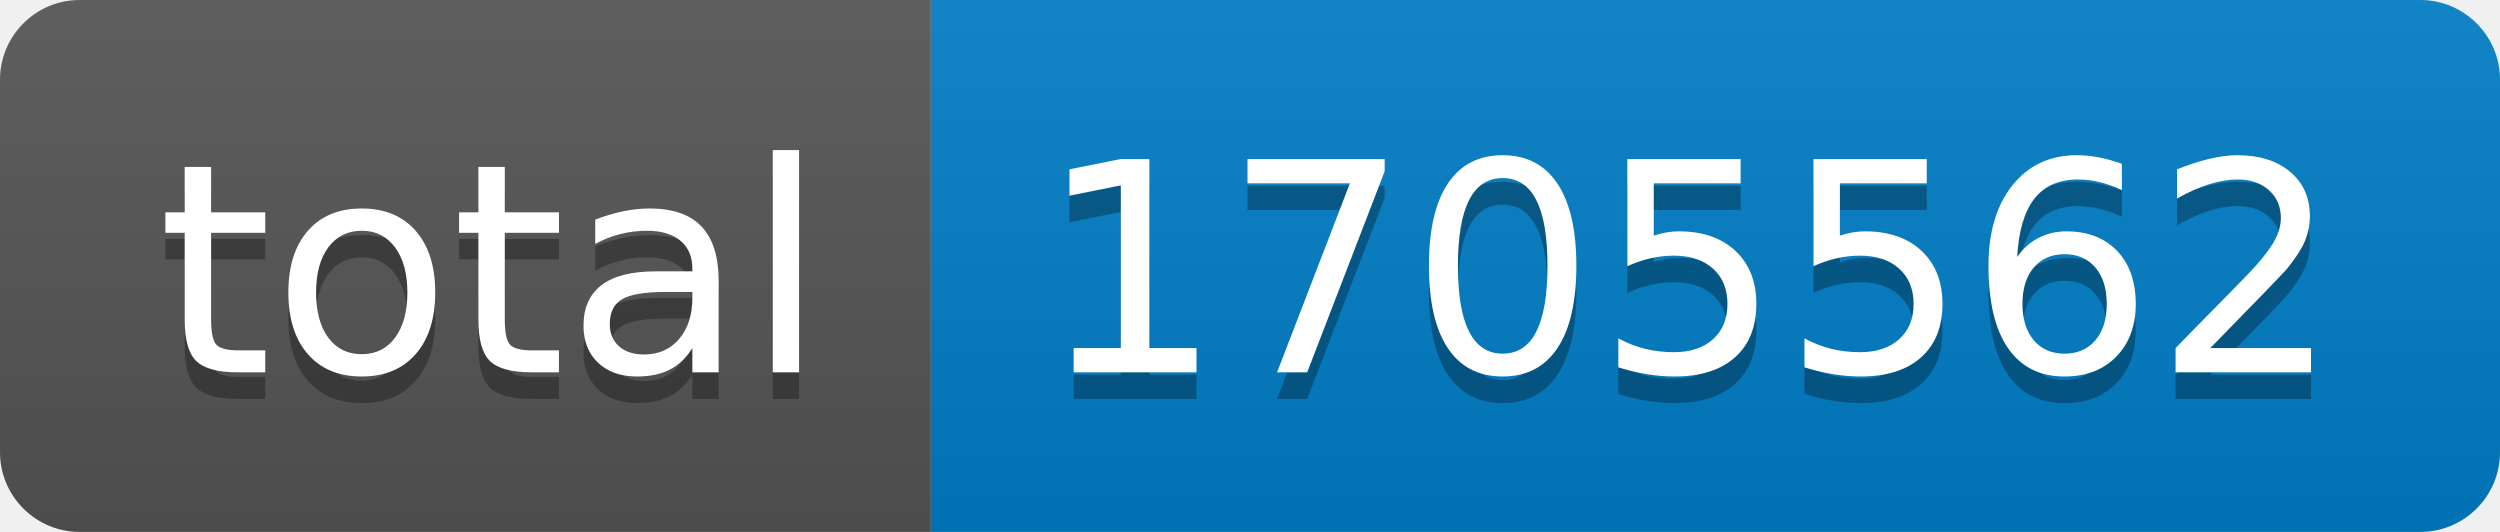
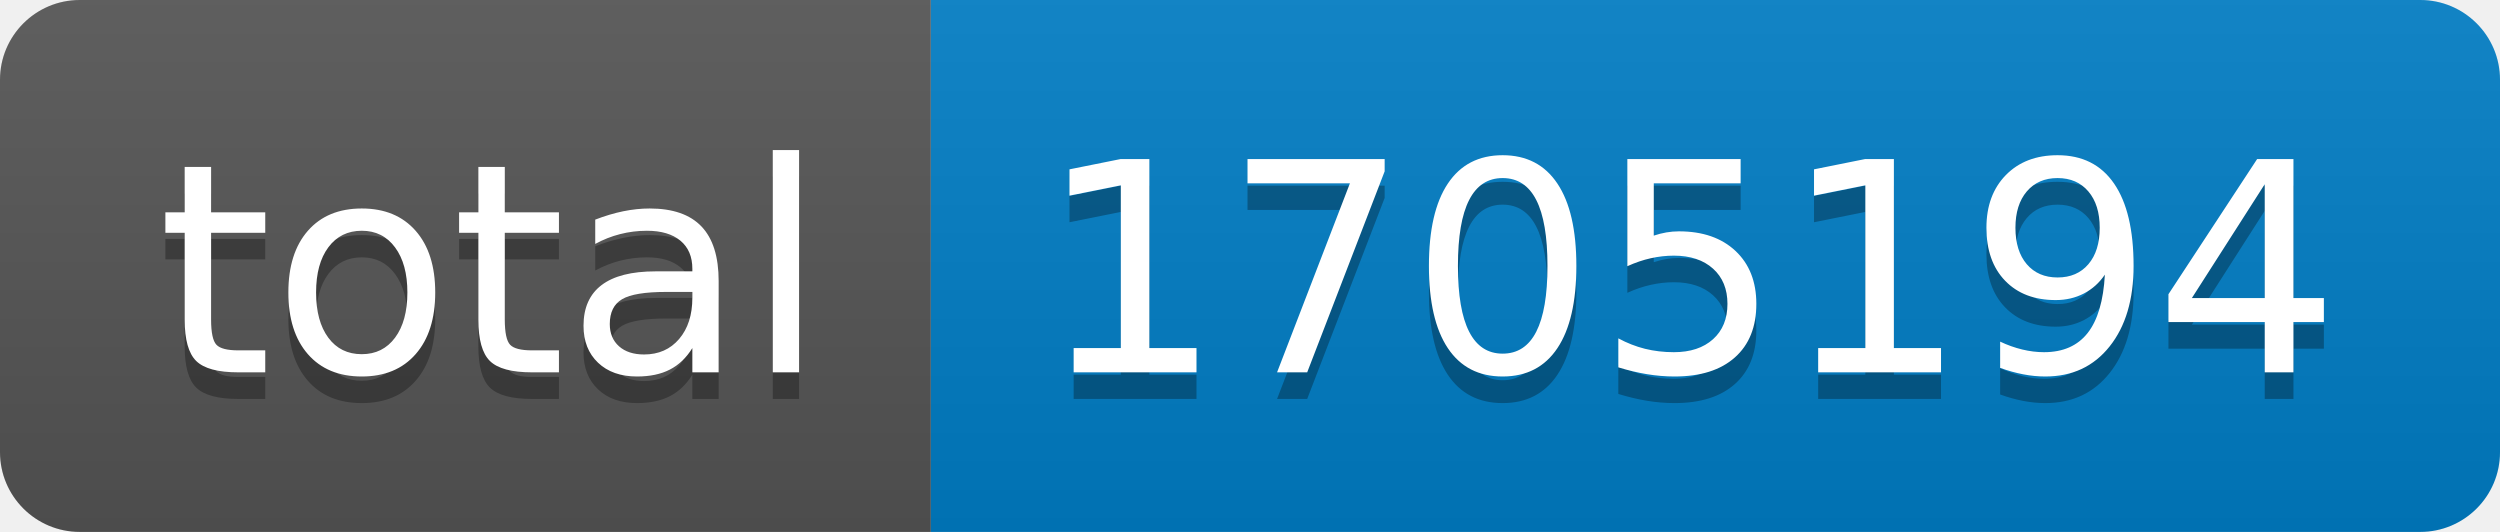
- <svg xmlns="http://www.w3.org/2000/svg" width="94" height="20" role="img" aria-label="total: 1705562">
+ <svg xmlns="http://www.w3.org/2000/svg" width="94" height="20" role="img" aria-label="total: 1705194">
  <linearGradient id="s" x2="0" y2="100%">
    <stop offset="0" stop-color="#bbb" stop-opacity=".1" />
    <stop offset="1" stop-opacity=".1" />
  </linearGradient>
  <clipPath id="r">
    <rect width="94" height="20" rx="3" fill="#fff" />
  </clipPath>
  <g clip-path="url(#r)">
    <rect width="35" height="20" fill="#555" />
    <rect x="35" width="59" height="20" fill="#007ec6" />
    <rect width="94" height="20" fill="url(#s)" />
  </g>
  <g fill="#fff" text-anchor="middle" font-family="Verdana,Geneva,DejaVu Sans,sans-serif" text-rendering="geometricPrecision" font-size="110">
    <text aria-hidden="true" x="185" y="150" fill="#010101" fill-opacity=".3" transform="scale(.1)" textLength="250">total</text>
    <text x="185" y="140" transform="scale(.1)" fill="#fff" textLength="250">total</text>
-     <text aria-hidden="true" x="635" y="150" fill="#010101" fill-opacity=".3" transform="scale(.1)" textLength="490">1705562</text>
-     <text x="635" y="140" transform="scale(.1)" fill="#fff" textLength="490">1705562</text>
+     <text aria-hidden="true" x="635" y="150" fill="#010101" fill-opacity=".3" transform="scale(.1)" textLength="490">1705194</text>
+     <text x="635" y="140" transform="scale(.1)" fill="#fff" textLength="490">1705194</text>
  </g>
</svg>
